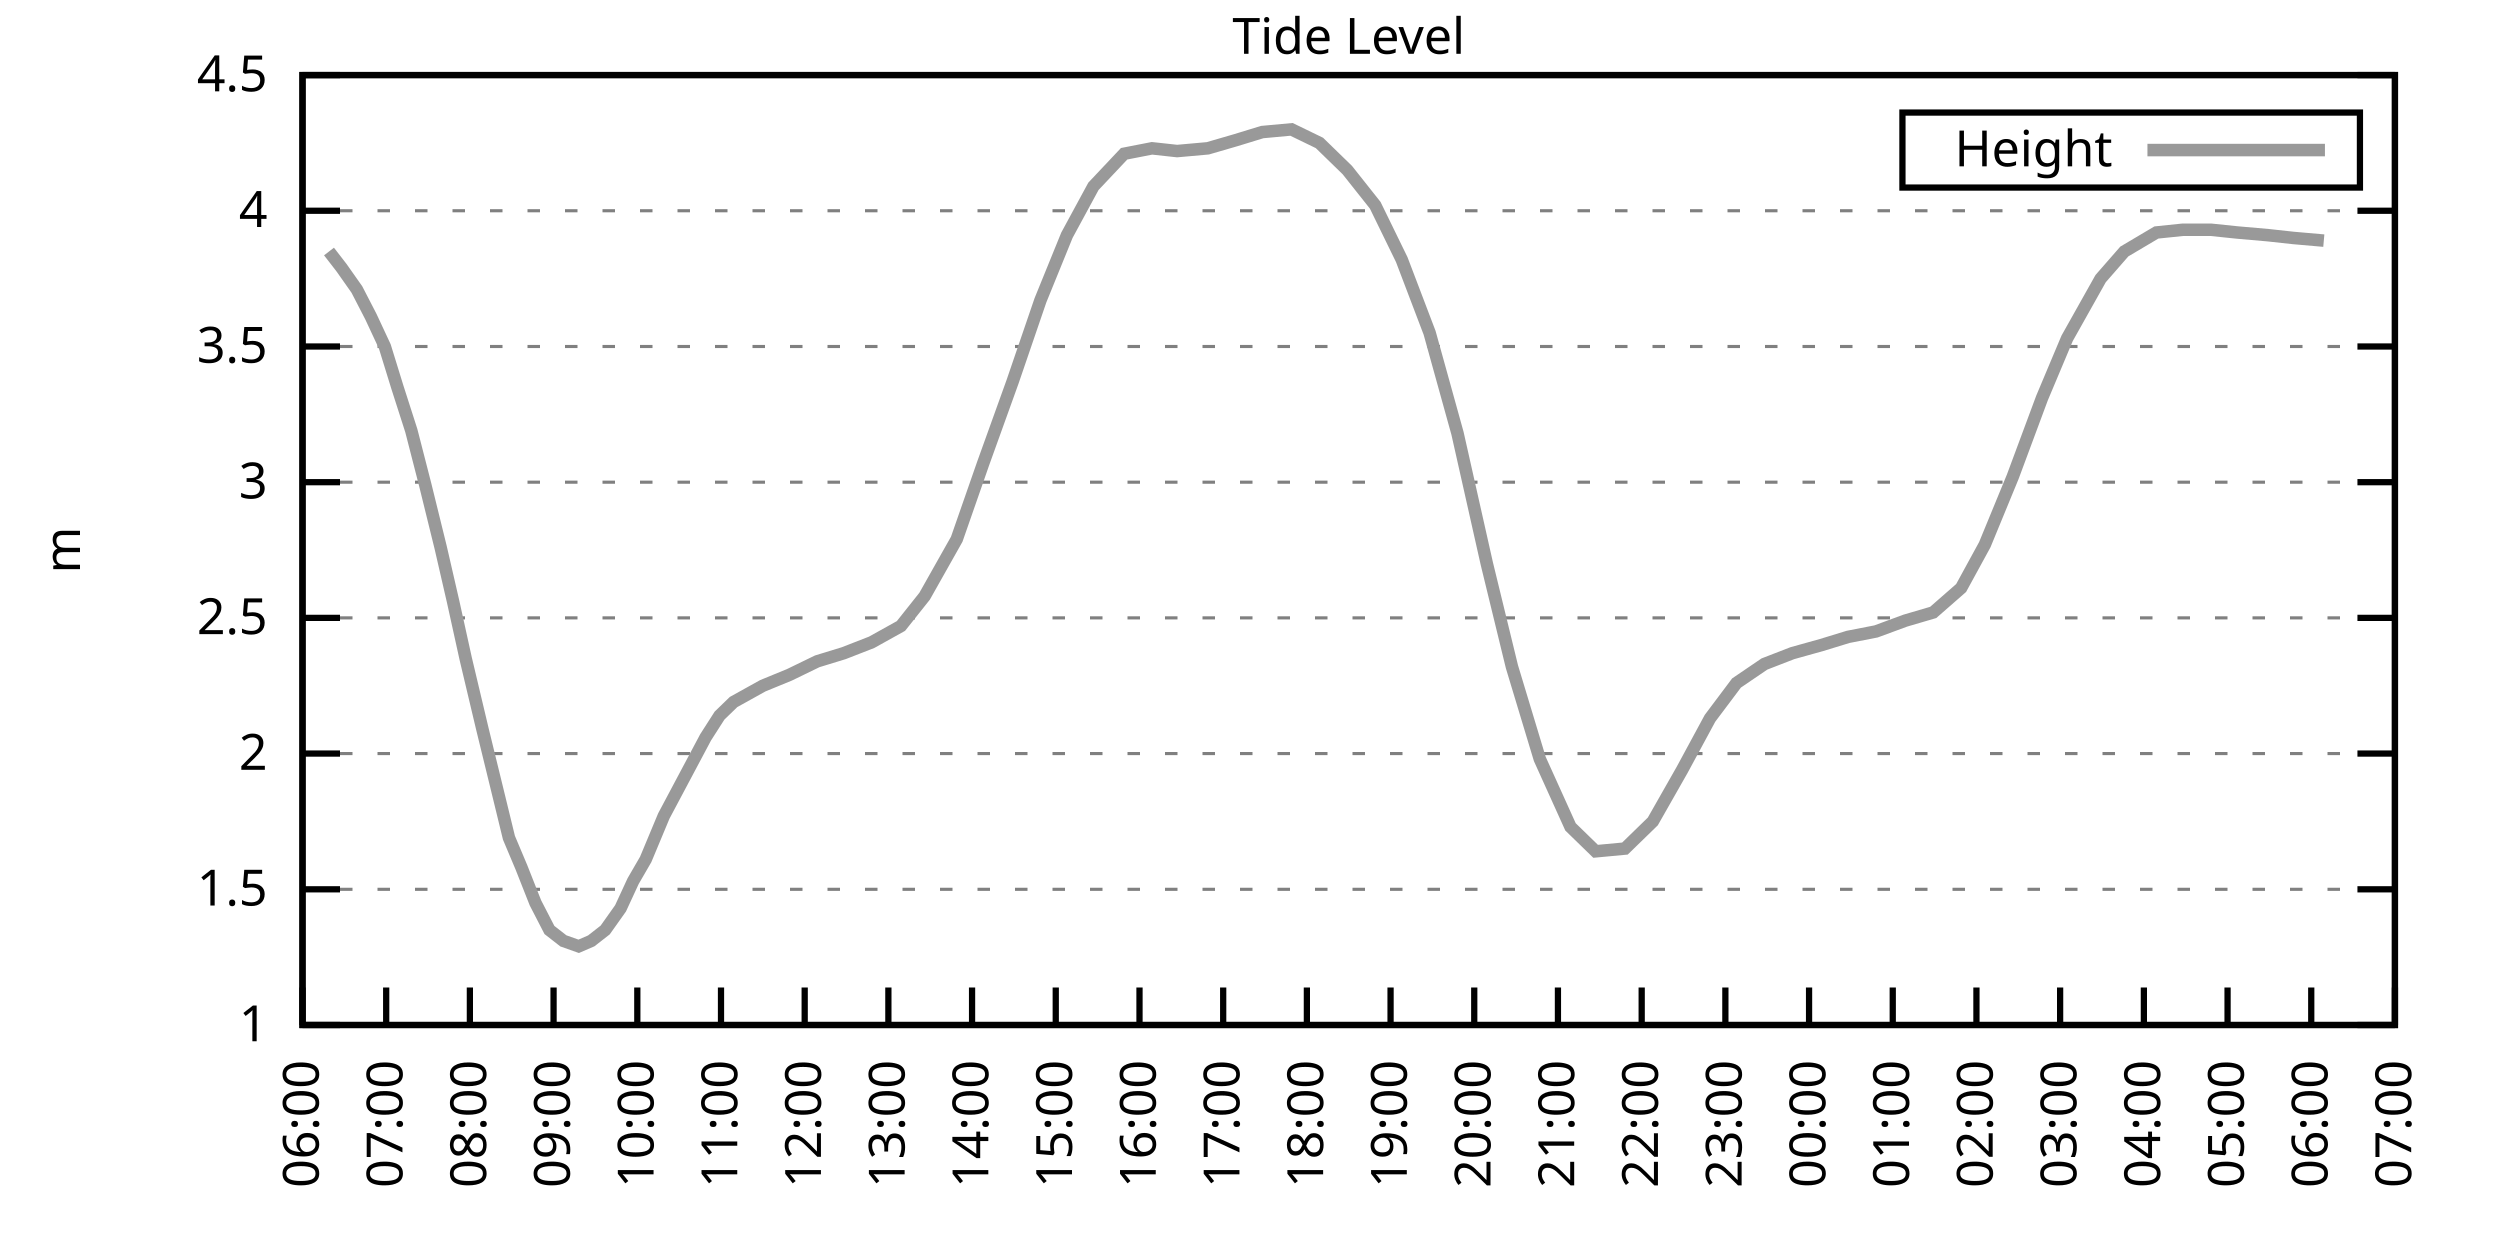
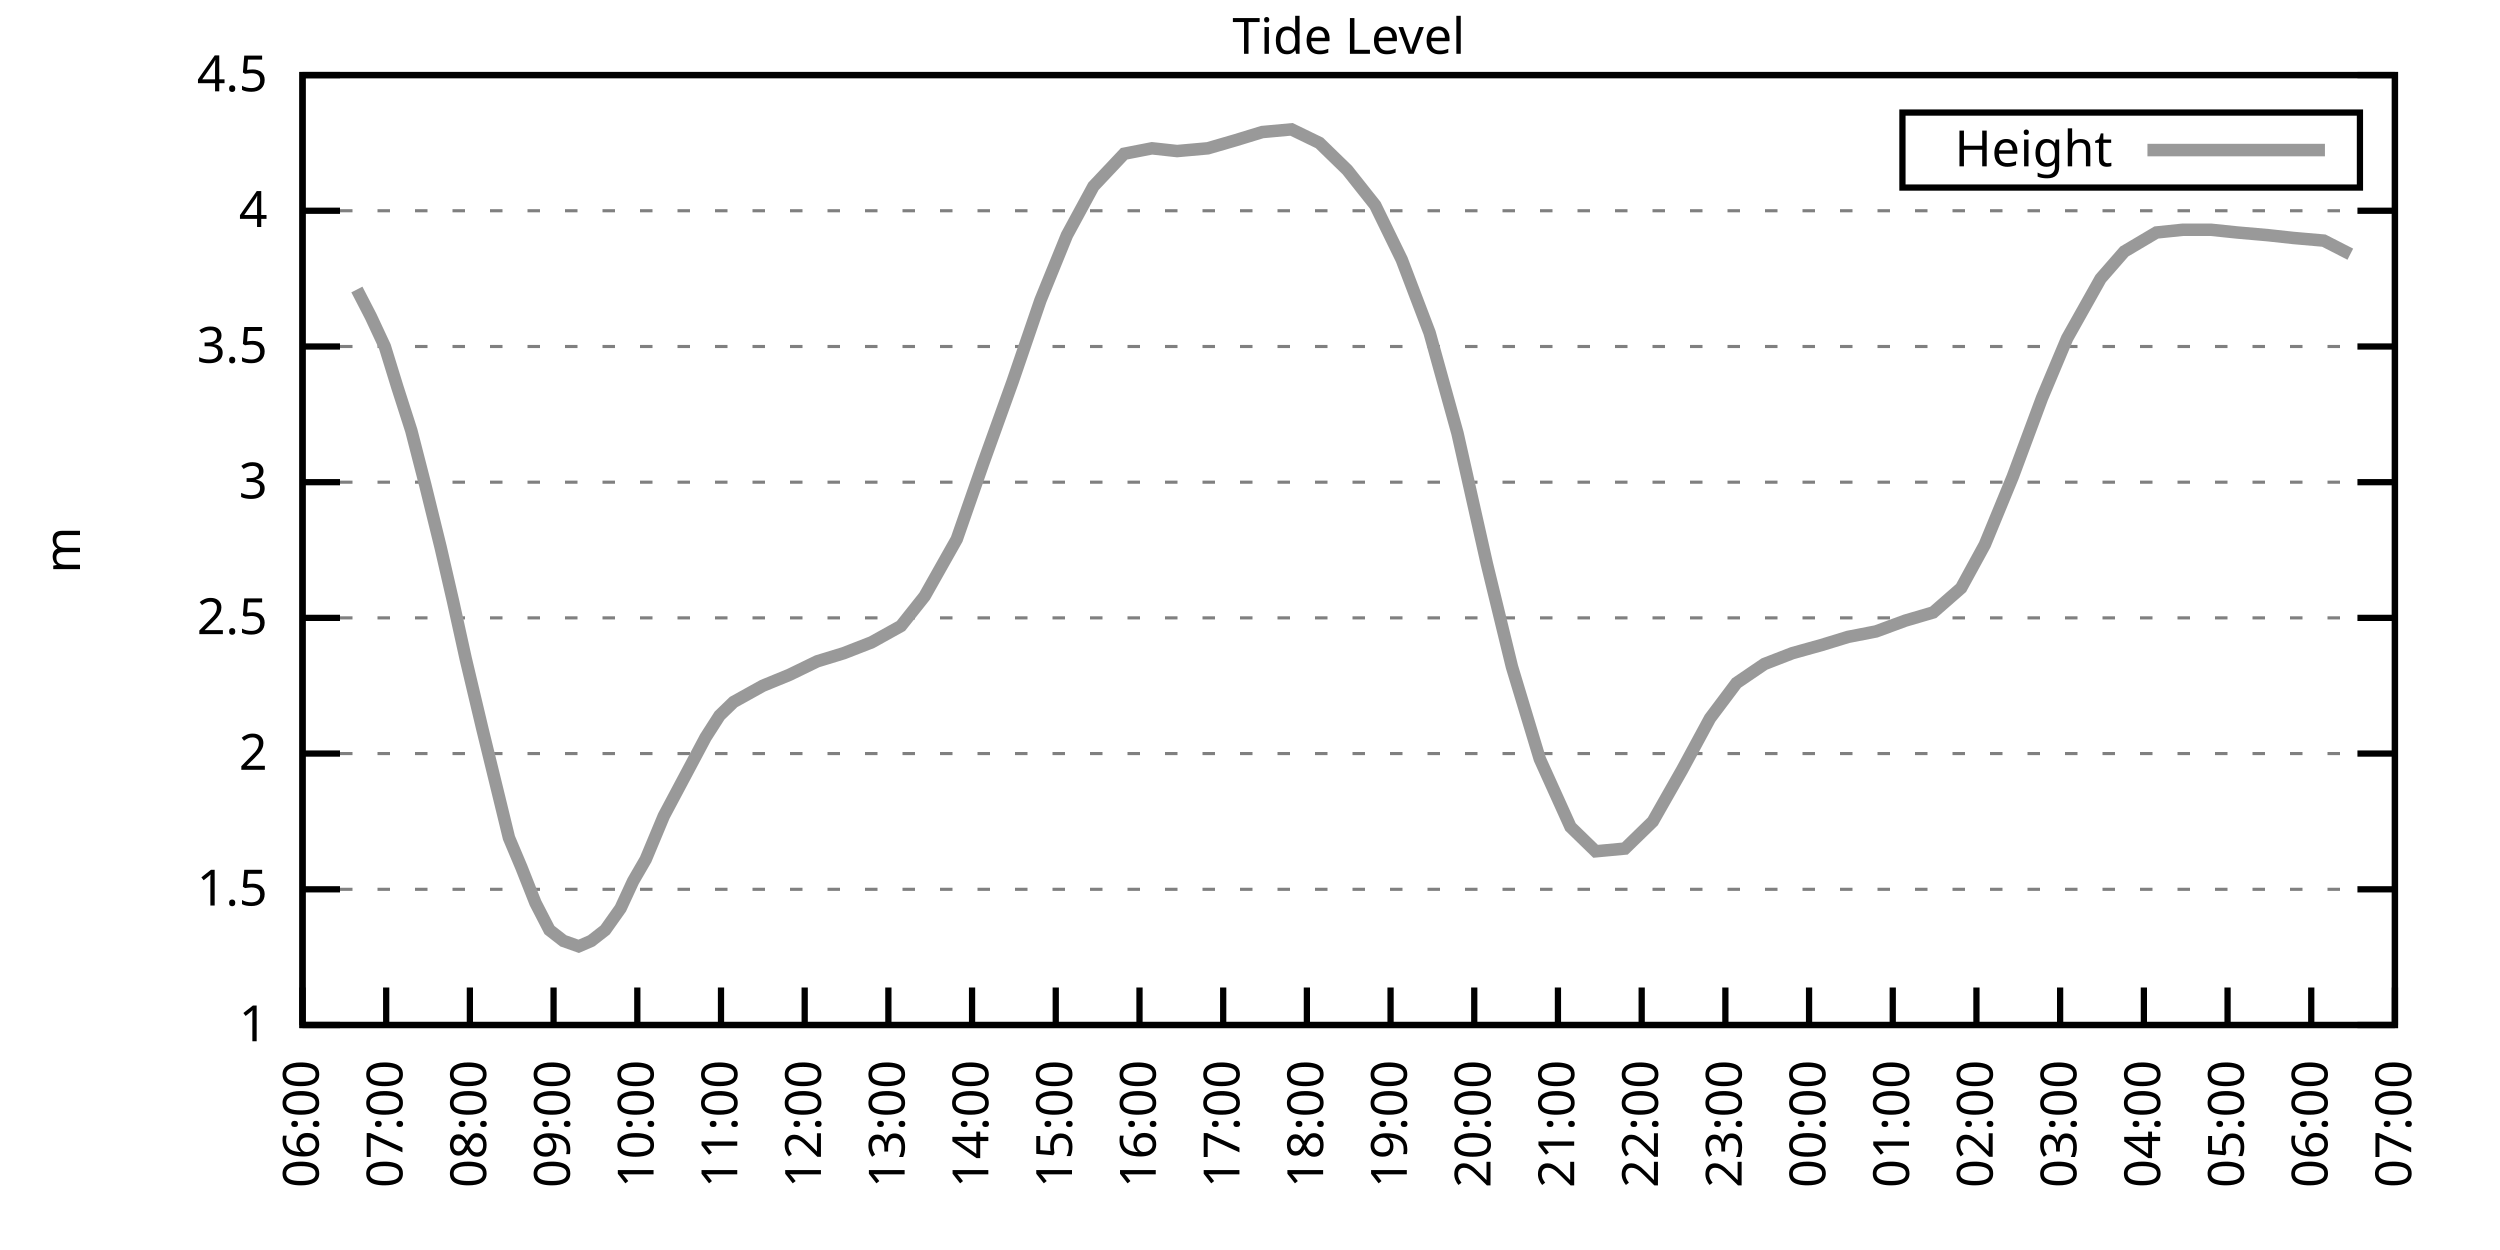
<svg xmlns="http://www.w3.org/2000/svg" xmlns:xlink="http://www.w3.org/1999/xlink" width="400" height="200" viewBox="0 0 400 200">
  <g id="gnuplot_canvas">
    <rect x="0" y="0" width="400" height="200" fill="none" />
    <defs>
      <circle id="gpDot" r="0.5" stroke-width="0.5" stroke="currentColor" />
      <path id="gpPt0" stroke-width="0.333" stroke="currentColor" d="M-1,0 h2 M0,-1 v2" />
      <path id="gpPt1" stroke-width="0.333" stroke="currentColor" d="M-1,-1 L1,1 M1,-1 L-1,1" />
      <path id="gpPt2" stroke-width="0.333" stroke="currentColor" d="M-1,0 L1,0 M0,-1 L0,1 M-1,-1 L1,1 M-1,1 L1,-1" />
      <rect id="gpPt3" stroke-width="0.333" stroke="currentColor" x="-1" y="-1" width="2" height="2" />
      <rect id="gpPt4" stroke-width="0.333" stroke="currentColor" fill="currentColor" x="-1" y="-1" width="2" height="2" />
      <circle id="gpPt5" stroke-width="0.333" stroke="currentColor" cx="0" cy="0" r="1" />
      <use xlink:href="#gpPt5" id="gpPt6" fill="currentColor" stroke="none" />
      <path id="gpPt7" stroke-width="0.333" stroke="currentColor" d="M0,-1.33 L-1.33,0.67 L1.33,0.67 z" />
      <use xlink:href="#gpPt7" id="gpPt8" fill="currentColor" stroke="none" />
      <use xlink:href="#gpPt7" id="gpPt9" stroke="currentColor" transform="rotate(180)" />
      <use xlink:href="#gpPt9" id="gpPt10" fill="currentColor" stroke="none" />
      <use xlink:href="#gpPt3" id="gpPt11" stroke="currentColor" transform="rotate(45)" />
      <use xlink:href="#gpPt11" id="gpPt12" fill="currentColor" stroke="none" />
      <path id="gpPt13" stroke-width="0.333" stroke="currentColor" d="M0,1.330 L1.265,0.411 L0.782,-1.067 L-0.782,-1.076 L-1.265,0.411 z" />
      <use xlink:href="#gpPt13" id="gpPt14" fill="currentColor" stroke="none" />
      <filter id="textbox" filterUnits="objectBoundingBox" x="0" y="0" height="1" width="1">
        <feFlood flood-color="white" flood-opacity="1" result="bgnd" />
        <feComposite in="SourceGraphic" in2="bgnd" operator="atop" />
      </filter>
      <filter id="greybox" filterUnits="objectBoundingBox" x="0" y="0" height="1" width="1">
        <feFlood flood-color="lightgrey" flood-opacity="1" result="grey" />
        <feComposite in="SourceGraphic" in2="grey" operator="atop" />
      </filter>
    </defs>
    <g fill="none" color="white" stroke="currentColor" stroke-width="1.00" stroke-linecap="butt" stroke-linejoin="miter">
</g>
    <g fill="none" color="black" stroke="currentColor" stroke-width="1.00" stroke-linecap="butt" stroke-linejoin="miter">
      <g stroke="none" shape-rendering="crispEdges">
        <polygon fill="rgb(255, 255, 255)" points="48.40,164.00 383.18,164.00 383.18,12.02 48.40,12.02 " />
      </g>
    </g>
    <g fill="none" color="black" stroke="currentColor" stroke-width="1.00" stroke-linecap="butt" stroke-linejoin="miter">
</g>
    <g fill="none" color="black" stroke="black" stroke-width="0.50" stroke-linecap="butt" stroke-linejoin="miter">
</g>
    <g fill="none" color="gray" stroke="currentColor" stroke-width="0.50" stroke-linecap="butt" stroke-linejoin="miter">
      <path stroke="gray" stroke-dasharray="2,4" class="gridline" d="M48.40,164.00 L383.19,164.00  " />
    </g>
    <g fill="none" color="gray" stroke="gray" stroke-width="1.00" stroke-linecap="butt" stroke-linejoin="miter">
</g>
    <g fill="none" color="black" stroke="currentColor" stroke-width="1.00" stroke-linecap="butt" stroke-linejoin="miter">
      <path stroke="black" d="M48.40,164.00 L54.40,164.00 M383.19,164.00 L377.19,164.00  " />
      <g transform="translate(42.80,166.60)" stroke="none" fill="black" font-family="Sans" font-size="8.00" text-anchor="end">
        <text>
          <tspan font-family="Sans"> 1</tspan>
        </text>
      </g>
    </g>
    <g fill="none" color="black" stroke="currentColor" stroke-width="1.00" stroke-linecap="butt" stroke-linejoin="miter">
</g>
    <g fill="none" color="black" stroke="black" stroke-width="0.50" stroke-linecap="butt" stroke-linejoin="miter">
</g>
    <g fill="none" color="gray" stroke="currentColor" stroke-width="0.50" stroke-linecap="butt" stroke-linejoin="miter">
      <path stroke="gray" stroke-dasharray="2,4" class="gridline" d="M48.40,142.29 L383.19,142.29  " />
    </g>
    <g fill="none" color="gray" stroke="gray" stroke-width="1.00" stroke-linecap="butt" stroke-linejoin="miter">
</g>
    <g fill="none" color="black" stroke="currentColor" stroke-width="1.00" stroke-linecap="butt" stroke-linejoin="miter">
      <path stroke="black" d="M48.40,142.29 L54.40,142.29 M383.19,142.29 L377.19,142.29  " />
      <g transform="translate(42.80,144.89)" stroke="none" fill="black" font-family="Sans" font-size="8.00" text-anchor="end">
        <text>
          <tspan font-family="Sans"> 1.5</tspan>
        </text>
      </g>
    </g>
    <g fill="none" color="black" stroke="currentColor" stroke-width="1.00" stroke-linecap="butt" stroke-linejoin="miter">
</g>
    <g fill="none" color="black" stroke="black" stroke-width="0.50" stroke-linecap="butt" stroke-linejoin="miter">
</g>
    <g fill="none" color="gray" stroke="currentColor" stroke-width="0.50" stroke-linecap="butt" stroke-linejoin="miter">
      <path stroke="gray" stroke-dasharray="2,4" class="gridline" d="M48.40,120.57 L383.19,120.57  " />
    </g>
    <g fill="none" color="gray" stroke="gray" stroke-width="1.00" stroke-linecap="butt" stroke-linejoin="miter">
</g>
    <g fill="none" color="black" stroke="currentColor" stroke-width="1.00" stroke-linecap="butt" stroke-linejoin="miter">
      <path stroke="black" d="M48.40,120.57 L54.40,120.57 M383.19,120.57 L377.19,120.57  " />
      <g transform="translate(42.80,123.17)" stroke="none" fill="black" font-family="Sans" font-size="8.00" text-anchor="end">
        <text>
          <tspan font-family="Sans"> 2</tspan>
        </text>
      </g>
    </g>
    <g fill="none" color="black" stroke="currentColor" stroke-width="1.00" stroke-linecap="butt" stroke-linejoin="miter">
</g>
    <g fill="none" color="black" stroke="black" stroke-width="0.50" stroke-linecap="butt" stroke-linejoin="miter">
</g>
    <g fill="none" color="gray" stroke="currentColor" stroke-width="0.50" stroke-linecap="butt" stroke-linejoin="miter">
      <path stroke="gray" stroke-dasharray="2,4" class="gridline" d="M48.40,98.86 L383.19,98.86  " />
    </g>
    <g fill="none" color="gray" stroke="gray" stroke-width="1.00" stroke-linecap="butt" stroke-linejoin="miter">
</g>
    <g fill="none" color="black" stroke="currentColor" stroke-width="1.00" stroke-linecap="butt" stroke-linejoin="miter">
      <path stroke="black" d="M48.40,98.86 L54.40,98.86 M383.19,98.86 L377.19,98.86  " />
      <g transform="translate(42.80,101.46)" stroke="none" fill="black" font-family="Sans" font-size="8.00" text-anchor="end">
        <text>
          <tspan font-family="Sans"> 2.5</tspan>
        </text>
      </g>
    </g>
    <g fill="none" color="black" stroke="currentColor" stroke-width="1.00" stroke-linecap="butt" stroke-linejoin="miter">
</g>
    <g fill="none" color="black" stroke="black" stroke-width="0.50" stroke-linecap="butt" stroke-linejoin="miter">
</g>
    <g fill="none" color="gray" stroke="currentColor" stroke-width="0.50" stroke-linecap="butt" stroke-linejoin="miter">
      <path stroke="gray" stroke-dasharray="2,4" class="gridline" d="M48.40,77.15 L383.19,77.15  " />
    </g>
    <g fill="none" color="gray" stroke="gray" stroke-width="1.00" stroke-linecap="butt" stroke-linejoin="miter">
</g>
    <g fill="none" color="black" stroke="currentColor" stroke-width="1.00" stroke-linecap="butt" stroke-linejoin="miter">
      <path stroke="black" d="M48.40,77.15 L54.40,77.15 M383.19,77.15 L377.19,77.15  " />
      <g transform="translate(42.80,79.75)" stroke="none" fill="black" font-family="Sans" font-size="8.00" text-anchor="end">
        <text>
          <tspan font-family="Sans"> 3</tspan>
        </text>
      </g>
    </g>
    <g fill="none" color="black" stroke="currentColor" stroke-width="1.00" stroke-linecap="butt" stroke-linejoin="miter">
</g>
    <g fill="none" color="black" stroke="black" stroke-width="0.50" stroke-linecap="butt" stroke-linejoin="miter">
</g>
    <g fill="none" color="gray" stroke="currentColor" stroke-width="0.50" stroke-linecap="butt" stroke-linejoin="miter">
      <path stroke="gray" stroke-dasharray="2,4" class="gridline" d="M48.40,55.44 L383.19,55.44  " />
    </g>
    <g fill="none" color="gray" stroke="gray" stroke-width="1.00" stroke-linecap="butt" stroke-linejoin="miter">
</g>
    <g fill="none" color="black" stroke="currentColor" stroke-width="1.00" stroke-linecap="butt" stroke-linejoin="miter">
      <path stroke="black" d="M48.40,55.44 L54.40,55.44 M383.19,55.44 L377.19,55.44  " />
      <g transform="translate(42.80,58.04)" stroke="none" fill="black" font-family="Sans" font-size="8.00" text-anchor="end">
        <text>
          <tspan font-family="Sans"> 3.5</tspan>
        </text>
      </g>
    </g>
    <g fill="none" color="black" stroke="currentColor" stroke-width="1.00" stroke-linecap="butt" stroke-linejoin="miter">
</g>
    <g fill="none" color="black" stroke="black" stroke-width="0.50" stroke-linecap="butt" stroke-linejoin="miter">
</g>
    <g fill="none" color="gray" stroke="currentColor" stroke-width="0.50" stroke-linecap="butt" stroke-linejoin="miter">
      <path stroke="gray" stroke-dasharray="2,4" class="gridline" d="M48.40,33.72 L383.19,33.72  " />
    </g>
    <g fill="none" color="gray" stroke="gray" stroke-width="1.00" stroke-linecap="butt" stroke-linejoin="miter">
</g>
    <g fill="none" color="black" stroke="currentColor" stroke-width="1.00" stroke-linecap="butt" stroke-linejoin="miter">
      <path stroke="black" d="M48.40,33.72 L54.40,33.72 M383.19,33.72 L377.19,33.72  " />
      <g transform="translate(42.80,36.32)" stroke="none" fill="black" font-family="Sans" font-size="8.00" text-anchor="end">
        <text>
          <tspan font-family="Sans"> 4</tspan>
        </text>
      </g>
    </g>
    <g fill="none" color="black" stroke="currentColor" stroke-width="1.00" stroke-linecap="butt" stroke-linejoin="miter">
</g>
    <g fill="none" color="black" stroke="black" stroke-width="0.50" stroke-linecap="butt" stroke-linejoin="miter">
</g>
    <g fill="none" color="gray" stroke="currentColor" stroke-width="0.50" stroke-linecap="butt" stroke-linejoin="miter">
      <path stroke="gray" stroke-dasharray="2,4" class="gridline" d="M48.40,12.01 L383.19,12.01  " />
    </g>
    <g fill="none" color="gray" stroke="gray" stroke-width="1.00" stroke-linecap="butt" stroke-linejoin="miter">
</g>
    <g fill="none" color="black" stroke="currentColor" stroke-width="1.00" stroke-linecap="butt" stroke-linejoin="miter">
      <path stroke="black" d="M48.40,12.01 L54.40,12.01 M383.19,12.01 L377.19,12.01  " />
      <g transform="translate(42.80,14.61)" stroke="none" fill="black" font-family="Sans" font-size="8.00" text-anchor="end">
        <text>
          <tspan font-family="Sans"> 4.5</tspan>
        </text>
      </g>
    </g>
    <g fill="none" color="black" stroke="currentColor" stroke-width="1.00" stroke-linecap="butt" stroke-linejoin="miter">
      <path stroke="black" d="M48.40,164.00 L48.40,158.00  " />
      <g transform="translate(51.00,169.60) rotate(270.00)" stroke="none" fill="black" font-family="Sans" font-size="8.00" text-anchor="end">
        <text>
          <tspan font-family="Sans">06:00</tspan>
        </text>
      </g>
    </g>
    <g fill="none" color="black" stroke="currentColor" stroke-width="1.00" stroke-linecap="butt" stroke-linejoin="miter">
      <path stroke="black" d="M61.79,164.00 L61.79,158.00  " />
      <g transform="translate(64.39,169.60) rotate(270.00)" stroke="none" fill="black" font-family="Sans" font-size="8.00" text-anchor="end">
        <text>
          <tspan font-family="Sans">07:00</tspan>
        </text>
      </g>
    </g>
    <g fill="none" color="black" stroke="currentColor" stroke-width="1.00" stroke-linecap="butt" stroke-linejoin="miter">
      <path stroke="black" d="M75.18,164.00 L75.18,158.00  " />
      <g transform="translate(77.78,169.60) rotate(270.00)" stroke="none" fill="black" font-family="Sans" font-size="8.00" text-anchor="end">
        <text>
          <tspan font-family="Sans">08:00</tspan>
        </text>
      </g>
    </g>
    <g fill="none" color="black" stroke="currentColor" stroke-width="1.00" stroke-linecap="butt" stroke-linejoin="miter">
      <path stroke="black" d="M88.57,164.00 L88.57,158.00  " />
      <g transform="translate(91.17,169.60) rotate(270.00)" stroke="none" fill="black" font-family="Sans" font-size="8.00" text-anchor="end">
        <text>
          <tspan font-family="Sans">09:00</tspan>
        </text>
      </g>
    </g>
    <g fill="none" color="black" stroke="currentColor" stroke-width="1.00" stroke-linecap="butt" stroke-linejoin="miter">
      <path stroke="black" d="M101.97,164.00 L101.97,158.00  " />
      <g transform="translate(104.57,169.60) rotate(270.00)" stroke="none" fill="black" font-family="Sans" font-size="8.00" text-anchor="end">
        <text>
          <tspan font-family="Sans">10:00</tspan>
        </text>
      </g>
    </g>
    <g fill="none" color="black" stroke="currentColor" stroke-width="1.00" stroke-linecap="butt" stroke-linejoin="miter">
      <path stroke="black" d="M115.36,164.00 L115.36,158.00  " />
      <g transform="translate(117.96,169.60) rotate(270.00)" stroke="none" fill="black" font-family="Sans" font-size="8.00" text-anchor="end">
        <text>
          <tspan font-family="Sans">11:00</tspan>
        </text>
      </g>
    </g>
    <g fill="none" color="black" stroke="currentColor" stroke-width="1.00" stroke-linecap="butt" stroke-linejoin="miter">
      <path stroke="black" d="M128.75,164.00 L128.75,158.00  " />
      <g transform="translate(131.35,169.60) rotate(270.00)" stroke="none" fill="black" font-family="Sans" font-size="8.00" text-anchor="end">
        <text>
          <tspan font-family="Sans">12:00</tspan>
        </text>
      </g>
    </g>
    <g fill="none" color="black" stroke="currentColor" stroke-width="1.00" stroke-linecap="butt" stroke-linejoin="miter">
      <path stroke="black" d="M142.14,164.00 L142.14,158.00  " />
      <g transform="translate(144.74,169.60) rotate(270.00)" stroke="none" fill="black" font-family="Sans" font-size="8.00" text-anchor="end">
        <text>
          <tspan font-family="Sans">13:00</tspan>
        </text>
      </g>
    </g>
    <g fill="none" color="black" stroke="currentColor" stroke-width="1.00" stroke-linecap="butt" stroke-linejoin="miter">
      <path stroke="black" d="M155.53,164.00 L155.53,158.00  " />
      <g transform="translate(158.13,169.60) rotate(270.00)" stroke="none" fill="black" font-family="Sans" font-size="8.00" text-anchor="end">
        <text>
          <tspan font-family="Sans">14:00</tspan>
        </text>
      </g>
    </g>
    <g fill="none" color="black" stroke="currentColor" stroke-width="1.00" stroke-linecap="butt" stroke-linejoin="miter">
      <path stroke="black" d="M168.92,164.00 L168.92,158.00  " />
      <g transform="translate(171.52,169.60) rotate(270.00)" stroke="none" fill="black" font-family="Sans" font-size="8.00" text-anchor="end">
        <text>
          <tspan font-family="Sans">15:00</tspan>
        </text>
      </g>
    </g>
    <g fill="none" color="black" stroke="currentColor" stroke-width="1.00" stroke-linecap="butt" stroke-linejoin="miter">
      <path stroke="black" d="M182.32,164.00 L182.32,158.00  " />
      <g transform="translate(184.92,169.60) rotate(270.00)" stroke="none" fill="black" font-family="Sans" font-size="8.00" text-anchor="end">
        <text>
          <tspan font-family="Sans">16:00</tspan>
        </text>
      </g>
    </g>
    <g fill="none" color="black" stroke="currentColor" stroke-width="1.00" stroke-linecap="butt" stroke-linejoin="miter">
      <path stroke="black" d="M195.71,164.00 L195.71,158.00  " />
      <g transform="translate(198.31,169.60) rotate(270.00)" stroke="none" fill="black" font-family="Sans" font-size="8.00" text-anchor="end">
        <text>
          <tspan font-family="Sans">17:00</tspan>
        </text>
      </g>
    </g>
    <g fill="none" color="black" stroke="currentColor" stroke-width="1.00" stroke-linecap="butt" stroke-linejoin="miter">
      <path stroke="black" d="M209.10,164.00 L209.10,158.00  " />
      <g transform="translate(211.70,169.60) rotate(270.00)" stroke="none" fill="black" font-family="Sans" font-size="8.00" text-anchor="end">
        <text>
          <tspan font-family="Sans">18:00</tspan>
        </text>
      </g>
    </g>
    <g fill="none" color="black" stroke="currentColor" stroke-width="1.00" stroke-linecap="butt" stroke-linejoin="miter">
      <path stroke="black" d="M222.49,164.00 L222.49,158.00  " />
      <g transform="translate(225.09,169.60) rotate(270.00)" stroke="none" fill="black" font-family="Sans" font-size="8.00" text-anchor="end">
        <text>
          <tspan font-family="Sans">19:00</tspan>
        </text>
      </g>
    </g>
    <g fill="none" color="black" stroke="currentColor" stroke-width="1.00" stroke-linecap="butt" stroke-linejoin="miter">
      <path stroke="black" d="M235.88,164.00 L235.88,158.00  " />
      <g transform="translate(238.48,169.60) rotate(270.00)" stroke="none" fill="black" font-family="Sans" font-size="8.00" text-anchor="end">
        <text>
          <tspan font-family="Sans">20:00</tspan>
        </text>
      </g>
    </g>
    <g fill="none" color="black" stroke="currentColor" stroke-width="1.00" stroke-linecap="butt" stroke-linejoin="miter">
      <path stroke="black" d="M249.27,164.00 L249.27,158.00  " />
      <g transform="translate(251.87,169.60) rotate(270.00)" stroke="none" fill="black" font-family="Sans" font-size="8.00" text-anchor="end">
        <text>
          <tspan font-family="Sans">21:00</tspan>
        </text>
      </g>
    </g>
    <g fill="none" color="black" stroke="currentColor" stroke-width="1.00" stroke-linecap="butt" stroke-linejoin="miter">
      <path stroke="black" d="M262.67,164.00 L262.67,158.00  " />
      <g transform="translate(265.27,169.60) rotate(270.00)" stroke="none" fill="black" font-family="Sans" font-size="8.00" text-anchor="end">
        <text>
          <tspan font-family="Sans">22:00</tspan>
        </text>
      </g>
    </g>
    <g fill="none" color="black" stroke="currentColor" stroke-width="1.00" stroke-linecap="butt" stroke-linejoin="miter">
      <path stroke="black" d="M276.06,164.00 L276.06,158.00  " />
      <g transform="translate(278.66,169.60) rotate(270.00)" stroke="none" fill="black" font-family="Sans" font-size="8.00" text-anchor="end">
        <text>
          <tspan font-family="Sans">23:00</tspan>
        </text>
      </g>
    </g>
    <g fill="none" color="black" stroke="currentColor" stroke-width="1.00" stroke-linecap="butt" stroke-linejoin="miter">
      <path stroke="black" d="M289.45,164.00 L289.45,158.00  " />
      <g transform="translate(292.05,169.60) rotate(270.00)" stroke="none" fill="black" font-family="Sans" font-size="8.00" text-anchor="end">
        <text>
          <tspan font-family="Sans">00:00</tspan>
        </text>
      </g>
    </g>
    <g fill="none" color="black" stroke="currentColor" stroke-width="1.00" stroke-linecap="butt" stroke-linejoin="miter">
      <path stroke="black" d="M302.84,164.00 L302.84,158.00  " />
      <g transform="translate(305.44,169.60) rotate(270.00)" stroke="none" fill="black" font-family="Sans" font-size="8.00" text-anchor="end">
        <text>
          <tspan font-family="Sans">01:00</tspan>
        </text>
      </g>
    </g>
    <g fill="none" color="black" stroke="currentColor" stroke-width="1.00" stroke-linecap="butt" stroke-linejoin="miter">
      <path stroke="black" d="M316.23,164.00 L316.23,158.00  " />
      <g transform="translate(318.83,169.60) rotate(270.00)" stroke="none" fill="black" font-family="Sans" font-size="8.00" text-anchor="end">
        <text>
          <tspan font-family="Sans">02:00</tspan>
        </text>
      </g>
    </g>
    <g fill="none" color="black" stroke="currentColor" stroke-width="1.00" stroke-linecap="butt" stroke-linejoin="miter">
      <path stroke="black" d="M329.62,164.00 L329.62,158.00  " />
      <g transform="translate(332.22,169.60) rotate(270.00)" stroke="none" fill="black" font-family="Sans" font-size="8.00" text-anchor="end">
        <text>
          <tspan font-family="Sans">03:00</tspan>
        </text>
      </g>
    </g>
    <g fill="none" color="black" stroke="currentColor" stroke-width="1.00" stroke-linecap="butt" stroke-linejoin="miter">
      <path stroke="black" d="M343.02,164.00 L343.02,158.00  " />
      <g transform="translate(345.62,169.60) rotate(270.00)" stroke="none" fill="black" font-family="Sans" font-size="8.00" text-anchor="end">
        <text>
          <tspan font-family="Sans">04:00</tspan>
        </text>
      </g>
    </g>
    <g fill="none" color="black" stroke="currentColor" stroke-width="1.00" stroke-linecap="butt" stroke-linejoin="miter">
      <path stroke="black" d="M356.41,164.00 L356.41,158.00  " />
      <g transform="translate(359.01,169.60) rotate(270.00)" stroke="none" fill="black" font-family="Sans" font-size="8.00" text-anchor="end">
        <text>
          <tspan font-family="Sans">05:00</tspan>
        </text>
      </g>
    </g>
    <g fill="none" color="black" stroke="currentColor" stroke-width="1.00" stroke-linecap="butt" stroke-linejoin="miter">
      <path stroke="black" d="M369.80,164.00 L369.80,158.00  " />
      <g transform="translate(372.40,169.60) rotate(270.00)" stroke="none" fill="black" font-family="Sans" font-size="8.00" text-anchor="end">
        <text>
          <tspan font-family="Sans">06:00</tspan>
        </text>
      </g>
    </g>
    <g fill="none" color="black" stroke="currentColor" stroke-width="1.00" stroke-linecap="butt" stroke-linejoin="miter">
      <path stroke="black" d="M383.19,164.00 L383.19,158.00  " />
      <g transform="translate(385.79,169.60) rotate(270.00)" stroke="none" fill="black" font-family="Sans" font-size="8.00" text-anchor="end">
        <text>
          <tspan font-family="Sans">07:00</tspan>
        </text>
      </g>
    </g>
    <g fill="none" color="black" stroke="currentColor" stroke-width="1.00" stroke-linecap="butt" stroke-linejoin="miter">
</g>
    <g fill="none" color="black" stroke="currentColor" stroke-width="1.00" stroke-linecap="butt" stroke-linejoin="miter">
      <path stroke="black" d="M48.40,12.01 L48.40,164.00 L383.19,164.00 L383.19,12.01 L48.40,12.01 Z  " />
    </g>
    <g fill="none" color="black" stroke="currentColor" stroke-width="1.00" stroke-linecap="butt" stroke-linejoin="miter">
</g>
    <g fill="none" color="black" stroke="currentColor" stroke-width="1.00" stroke-linecap="butt" stroke-linejoin="miter">
      <path stroke="black" d="M304.39,30.01 L304.39,18.01 L377.59,18.01 L377.59,30.01 L304.39,30.01 Z  " />
    </g>
    <g id="Tide_level_plot_1">
      <g fill="none" color="white" stroke="black" stroke-width="2.00" stroke-linecap="butt" stroke-linejoin="miter">
</g>
      <g fill="none" color="black" stroke="currentColor" stroke-width="2.00" stroke-linecap="butt" stroke-linejoin="miter">
        <g transform="translate(337.99,26.61)" stroke="none" fill="black" font-family="Sans" font-size="8.00" text-anchor="end">
          <text>
            <tspan font-family="Sans">Height</tspan>
          </text>
        </g>
      </g>
      <g fill="none" color="black" stroke="currentColor" stroke-width="2.00" stroke-linecap="butt" stroke-linejoin="miter">
-         <path stroke="rgb(153, 153, 153)" d="M343.59,24.01 L371.99,24.01 M52.64,40.24 L54.65,42.84 L57.10,46.32 L59.34,50.66 L61.57,55.44 L63.58,61.95   L65.81,68.90 L68.04,77.58 L70.50,87.57 L72.50,96.26 L74.51,105.38 L77.19,116.67 L79.42,125.79 L81.43,134.04   L83.44,138.81 L85.67,144.46 L87.91,148.80 L90.14,150.54 L92.59,151.41 L94.60,150.54 L96.83,148.80 L99.29,145.33   L101.30,140.98 L103.31,137.51 L106.21,130.56 L112.90,117.97 L115.13,114.49 L117.37,112.32 L122.05,109.72 L126.29,107.98   L130.76,105.81 L135.00,104.51 L139.46,102.77 L144.15,100.16 L147.94,95.39 L153.08,86.27 L157.32,74.11 L162.01,61.08   L166.47,48.05 L170.71,37.63 L174.95,29.81 L179.86,24.60 L184.32,23.73 L188.34,24.17 L193.25,23.73 L197.72,22.43   L201.96,21.13 L206.64,20.70 L211.11,22.87 L215.57,27.21 L220.04,32.85 L224.28,41.54 L228.74,53.26 L233.20,69.33   L237.89,90.18 L241.91,106.68 L246.37,121.44 L251.28,132.30 L255.30,136.21 L259.99,135.77 L264.45,131.43 L269.14,123.18   L273.60,114.93 L277.84,109.28 L282.31,106.24 L286.77,104.51 L291.46,103.20 L295.70,101.90 L300.16,101.03 L304.85,99.30   L309.31,97.99 L313.78,94.08 L317.57,87.14 L322.04,76.28 L326.72,63.69 L330.74,54.13 L336.10,44.58 L339.89,40.24   L345.02,37.20 L349.26,36.76 L353.73,36.76 L357.97,37.20 L362.88,37.63 L366.90,38.07 L371.81,38.50  " />
+         <path stroke="rgb(153, 153, 153)" d="M343.59,24.01 L371.99,24.01 M57.10,46.32 L59.34,50.66 L61.57,55.44 L63.58,61.95 L65.81,68.90 L68.04,77.58   L70.50,87.57 L72.50,96.26 L74.51,105.38 L77.19,116.67 L79.42,125.79 L81.43,134.04 L83.44,138.81 L85.67,144.46   L87.91,148.80 L90.14,150.54 L92.59,151.41 L94.60,150.54 L96.83,148.80 L99.29,145.33 L101.30,140.98 L103.31,137.51   L106.21,130.56 L112.90,117.97 L115.13,114.49 L117.37,112.32 L122.05,109.72 L126.29,107.98 L130.76,105.81 L135.00,104.51   L139.46,102.77 L144.15,100.16 L147.94,95.39 L153.08,86.27 L157.32,74.11 L162.01,61.08 L166.47,48.05 L170.71,37.63   L174.95,29.81 L179.86,24.60 L184.32,23.73 L188.34,24.17 L193.25,23.73 L197.72,22.43 L201.96,21.13 L206.64,20.70   L211.11,22.87 L215.57,27.21 L220.04,32.85 L224.28,41.54 L228.74,53.26 L233.20,69.33 L237.89,90.18 L241.91,106.68   L246.37,121.44 L251.28,132.30 L255.30,136.21 L259.99,135.77 L264.45,131.43 L269.14,123.18 L273.60,114.93 L277.84,109.28   L282.31,106.24 L286.77,104.51 L291.46,103.20 L295.70,101.90 L300.16,101.03 L304.85,99.30 L309.31,97.99 L313.78,94.08   L317.57,87.14 L322.04,76.28 L326.72,63.69 L330.74,54.13 L336.10,44.58 L339.89,40.24 L345.02,37.20 L349.26,36.76   L353.73,36.76 L357.97,37.20 L362.88,37.63 L366.90,38.07 L371.81,38.50 L376.05,40.67  " />
      </g>
    </g>
    <g fill="none" color="black" stroke="currentColor" stroke-width="2.00" stroke-linecap="butt" stroke-linejoin="miter">
</g>
    <g fill="none" color="black" stroke="black" stroke-width="1.00" stroke-linecap="butt" stroke-linejoin="miter">
</g>
    <g fill="none" color="black" stroke="currentColor" stroke-width="1.00" stroke-linecap="butt" stroke-linejoin="miter">
      <path stroke="black" d="M48.40,12.01 L48.40,164.00 L383.19,164.00 L383.19,12.01 L48.40,12.01 Z  " />
      <g transform="translate(12.80,88.01) rotate(270.00)" stroke="none" fill="black" font-family="Sans" font-size="8.00" text-anchor="middle">
        <text>
          <tspan font-family="Sans">m</tspan>
        </text>
      </g>
    </g>
    <g fill="none" color="black" stroke="currentColor" stroke-width="1.00" stroke-linecap="butt" stroke-linejoin="miter">
</g>
    <g fill="none" color="black" stroke="currentColor" stroke-width="1.00" stroke-linecap="butt" stroke-linejoin="miter">
      <g transform="translate(215.79,8.61)" stroke="none" fill="black" font-family="Sans" font-size="8.00" text-anchor="middle">
        <text>
          <tspan font-family="Sans">Tide Level</tspan>
        </text>
      </g>
    </g>
    <g fill="none" color="black" stroke="currentColor" stroke-width="1.00" stroke-linecap="butt" stroke-linejoin="miter">
</g>
  </g>
</svg>
